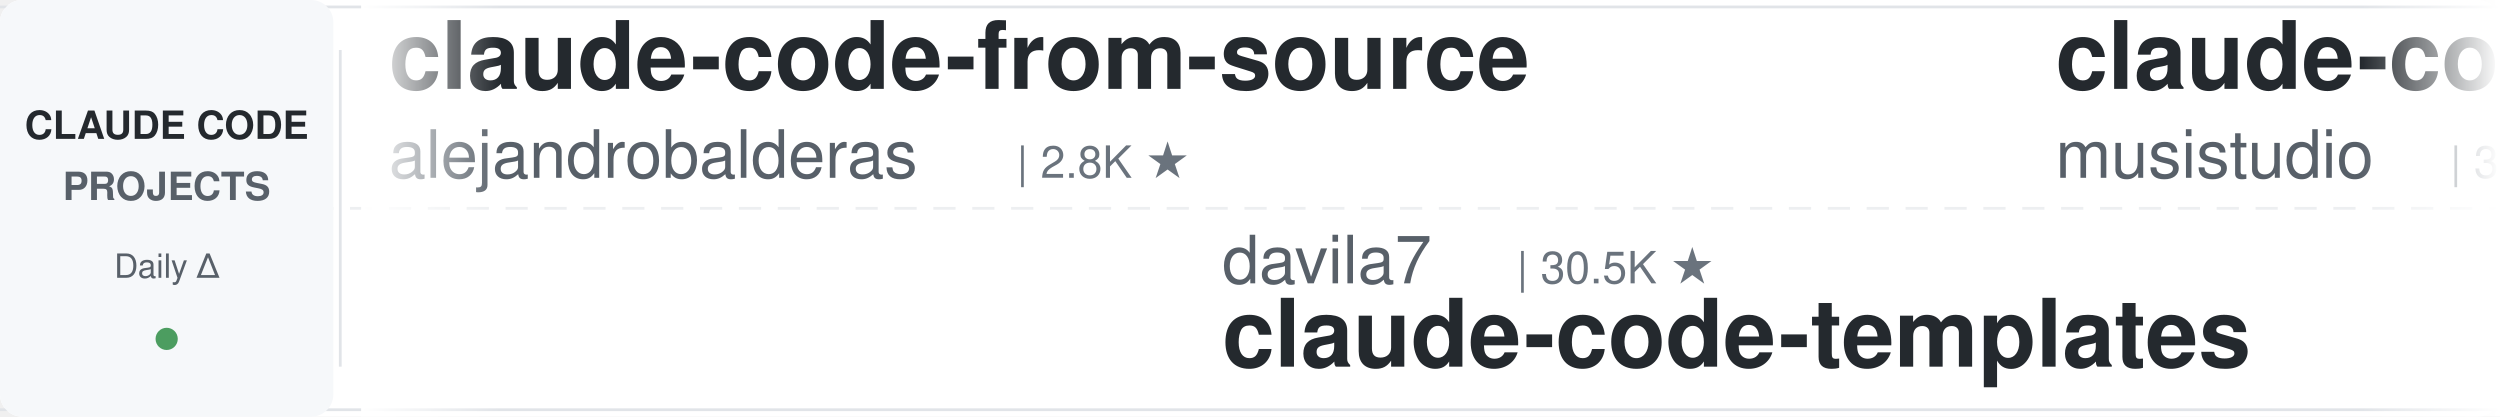
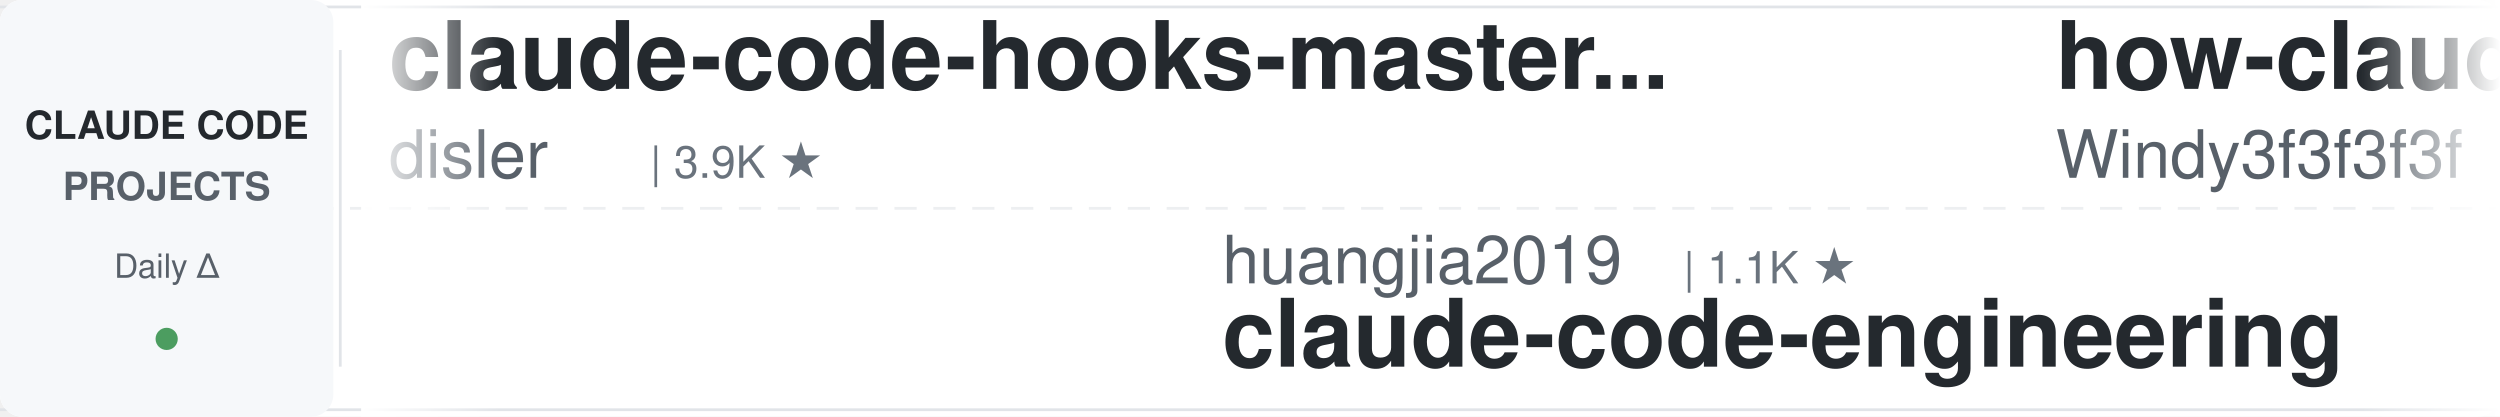
<svg xmlns="http://www.w3.org/2000/svg" width="900" height="150">
  <defs>
    <linearGradient id="leftFade" x1="0%" y1="0%" x2="100%" y2="0%">
      <stop offset="0%" style="stop-color:#ffffff;stop-opacity:1" />
      <stop offset="100%" style="stop-color:#ffffff;stop-opacity:0" />
    </linearGradient>
    <linearGradient id="rightFade" x1="0%" y1="0%" x2="100%" y2="0%">
      <stop offset="0%" style="stop-color:#ffffff;stop-opacity:0" />
      <stop offset="100%" style="stop-color:#ffffff;stop-opacity:1" />
    </linearGradient>
  </defs>
  <rect width="900" height="150" fill="#ffffff" rx="8" />
  <rect x="0" y="2" width="900" height="1" fill="#e1e4e8" />
  <rect x="0" y="147" width="900" height="1" fill="#e1e4e8" />
  <line x1="0" y1="75" x2="900" y2="75" stroke="#e1e4e8" stroke-width="1" stroke-dasharray="8 6" opacity="0.6" />
  <rect x="0" y="0" width="120" height="150" fill="#f6f8fa" rx="8" />
  <text x="60" y="50" font-family="-apple-system, BlinkMacSystemFont, 'Segoe UI', Helvetica, Arial, sans-serif" font-size="14" font-weight="600" fill="#24292e" text-anchor="middle">CLAUDE CODE</text>
  <text x="60" y="72" font-family="-apple-system, BlinkMacSystemFont, 'Segoe UI', Helvetica, Arial, sans-serif" font-size="14" font-weight="600" fill="#586069" text-anchor="middle">PROJECTS</text>
  <text x="60" y="100" font-family="-apple-system, BlinkMacSystemFont, 'Segoe UI', Helvetica, Arial, sans-serif" font-size="12" font-weight="500" fill="#586069" text-anchor="middle">Daily Δ</text>
  <circle cx="60" cy="122" r="4" fill="#22863a" opacity="0.8" />
  <rect x="122" y="18" width="1" height="114" fill="#e1e4e8" />
  <clipPath id="tickerClip">
    <rect x="130" y="0" width="770" height="150" />
  </clipPath>
  <g clip-path="url(#tickerClip)">
    <g id="tickerItems">
      <animateTransform attributeName="transform" attributeType="XML" type="translate" from="0 0" to="-3000 0" dur="54s" repeatCount="indefinite" />
      <g transform="translate(0, 0)">
-         <text x="140" y="32" font-family="-apple-system, BlinkMacSystemFont, 'Segoe UI', Helvetica, Arial, sans-serif" font-size="34" font-weight="600" fill="#24292e">claude-code-from-source</text>
-         <text x="140" y="64" font-family="-apple-system, BlinkMacSystemFont, 'Segoe UI', Helvetica, Arial, sans-serif" font-size="24" font-weight="400" fill="#586069">alejandrobalderas</text>
-         <text x="366" y="64" font-family="-apple-system, BlinkMacSystemFont, 'Segoe UI', Helvetica, Arial, sans-serif" font-size="16" font-weight="500" fill="#6a737d">| 2.8K ★</text>
+         <text x="140" y="32" font-family="-apple-system, BlinkMacSystemFont, 'Segoe UI', Helvetica, Arial, sans-serif" font-size="34" font-weight="600" fill="#24292e">claude-code-hooks-master...</text>
+         <text x="140" y="64" font-family="-apple-system, BlinkMacSystemFont, 'Segoe UI', Helvetica, Arial, sans-serif" font-size="24" font-weight="400" fill="#586069">disler</text>
+         <text x="234" y="64" font-family="-apple-system, BlinkMacSystemFont, 'Segoe UI', Helvetica, Arial, sans-serif" font-size="16" font-weight="500" fill="#6a737d">| 3.9K ★</text>
      </g>
      <g transform="translate(300, 0)">
-         <text x="140" y="102" font-family="-apple-system, BlinkMacSystemFont, 'Segoe UI', Helvetica, Arial, sans-serif" font-size="24" font-weight="400" fill="#586069">davila7</text>
-         <text x="246" y="102" font-family="-apple-system, BlinkMacSystemFont, 'Segoe UI', Helvetica, Arial, sans-serif" font-size="16" font-weight="500" fill="#6a737d">| 30.5K ★</text>
-         <text x="140" y="132" font-family="-apple-system, BlinkMacSystemFont, 'Segoe UI', Helvetica, Arial, sans-serif" font-size="34" font-weight="600" fill="#24292e">claude-code-templates</text>
+         <text x="140" y="102" font-family="-apple-system, BlinkMacSystemFont, 'Segoe UI', Helvetica, Arial, sans-serif" font-size="24" font-weight="400" fill="#586069">huangjia2019</text>
+         <text x="306" y="102" font-family="-apple-system, BlinkMacSystemFont, 'Segoe UI', Helvetica, Arial, sans-serif" font-size="16" font-weight="500" fill="#6a737d">| 1.1K ★</text>
+         <text x="140" y="132" font-family="-apple-system, BlinkMacSystemFont, 'Segoe UI', Helvetica, Arial, sans-serif" font-size="34" font-weight="600" fill="#24292e">claude-code-engineering</text>
      </g>
      <g transform="translate(600, 0)">
-         <text x="140" y="32" font-family="-apple-system, BlinkMacSystemFont, 'Segoe UI', Helvetica, Arial, sans-serif" font-size="34" font-weight="600" fill="#24292e">claude-code-router</text>
-         <text x="140" y="64" font-family="-apple-system, BlinkMacSystemFont, 'Segoe UI', Helvetica, Arial, sans-serif" font-size="24" font-weight="400" fill="#586069">musistudio</text>
-         <text x="282" y="64" font-family="-apple-system, BlinkMacSystemFont, 'Segoe UI', Helvetica, Arial, sans-serif" font-size="16" font-weight="500" fill="#6a737d">| 37.0K ★</text>
+         <text x="140" y="32" font-family="-apple-system, BlinkMacSystemFont, 'Segoe UI', Helvetica, Arial, sans-serif" font-size="34" font-weight="600" fill="#24292e">how-claude-code-works</text>
+         <text x="140" y="64" font-family="-apple-system, BlinkMacSystemFont, 'Segoe UI', Helvetica, Arial, sans-serif" font-size="24" font-weight="400" fill="#586069">Windy3f3f3f3f</text>
+         <text x="318" y="64" font-family="-apple-system, BlinkMacSystemFont, 'Segoe UI', Helvetica, Arial, sans-serif" font-size="16" font-weight="500" fill="#6a737d">| 3.6K ★</text>
      </g>
      <g transform="translate(900, 0)">
-         <text x="140" y="102" font-family="-apple-system, BlinkMacSystemFont, 'Segoe UI', Helvetica, Arial, sans-serif" font-size="24" font-weight="400" fill="#586069">Njengah</text>
-         <text x="246" y="102" font-family="-apple-system, BlinkMacSystemFont, 'Segoe UI', Helvetica, Arial, sans-serif" font-size="16" font-weight="500" fill="#6a737d">| 1.9K ★</text>
-         <text x="140" y="132" font-family="-apple-system, BlinkMacSystemFont, 'Segoe UI', Helvetica, Arial, sans-serif" font-size="34" font-weight="600" fill="#24292e">claude-code-cheat-sheet</text>
+         <text x="140" y="102" font-family="-apple-system, BlinkMacSystemFont, 'Segoe UI', Helvetica, Arial, sans-serif" font-size="24" font-weight="400" fill="#586069">disler</text>
+         <text x="234" y="102" font-family="-apple-system, BlinkMacSystemFont, 'Segoe UI', Helvetica, Arial, sans-serif" font-size="16" font-weight="500" fill="#6a737d">| 1.7K ★</text>
+         <text x="140" y="132" font-family="-apple-system, BlinkMacSystemFont, 'Segoe UI', Helvetica, Arial, sans-serif" font-size="34" font-weight="600" fill="#24292e">pi-vs-claude-code</text>
      </g>
      <g transform="translate(1200, 0)">
-         <text x="140" y="32" font-family="-apple-system, BlinkMacSystemFont, 'Segoe UI', Helvetica, Arial, sans-serif" font-size="34" font-weight="600" fill="#24292e">my-claude-code-setup</text>
-         <text x="140" y="64" font-family="-apple-system, BlinkMacSystemFont, 'Segoe UI', Helvetica, Arial, sans-serif" font-size="24" font-weight="400" fill="#586069">centminmod</text>
-         <text x="282" y="64" font-family="-apple-system, BlinkMacSystemFont, 'Segoe UI', Helvetica, Arial, sans-serif" font-size="16" font-weight="500" fill="#6a737d">| 2.6K ★</text>
+         <text x="140" y="32" font-family="-apple-system, BlinkMacSystemFont, 'Segoe UI', Helvetica, Arial, sans-serif" font-size="34" font-weight="600" fill="#24292e">claude-code-proxy</text>
+         <text x="140" y="64" font-family="-apple-system, BlinkMacSystemFont, 'Segoe UI', Helvetica, Arial, sans-serif" font-size="24" font-weight="400" fill="#586069">1rgs</text>
+         <text x="210" y="64" font-family="-apple-system, BlinkMacSystemFont, 'Segoe UI', Helvetica, Arial, sans-serif" font-size="16" font-weight="500" fill="#6a737d">| 3.7K ★</text>
      </g>
      <g transform="translate(1500, 0)">
-         <text x="140" y="102" font-family="-apple-system, BlinkMacSystemFont, 'Segoe UI', Helvetica, Arial, sans-serif" font-size="24" font-weight="400" fill="#586069">Yeachan-Heo</text>
-         <text x="294" y="102" font-family="-apple-system, BlinkMacSystemFont, 'Segoe UI', Helvetica, Arial, sans-serif" font-size="16" font-weight="500" fill="#6a737d">| 38.9K ★</text>
-         <text x="140" y="132" font-family="-apple-system, BlinkMacSystemFont, 'Segoe UI', Helvetica, Arial, sans-serif" font-size="34" font-weight="600" fill="#24292e">oh-my-claudecode</text>
+         <text x="140" y="102" font-family="-apple-system, BlinkMacSystemFont, 'Segoe UI', Helvetica, Arial, sans-serif" font-size="24" font-weight="400" fill="#586069">andrew-kramer-inno</text>
+         <text x="378" y="102" font-family="-apple-system, BlinkMacSystemFont, 'Segoe UI', Helvetica, Arial, sans-serif" font-size="16" font-weight="500" fill="#6a737d">| 596 ★</text>
+         <text x="140" y="132" font-family="-apple-system, BlinkMacSystemFont, 'Segoe UI', Helvetica, Arial, sans-serif" font-size="34" font-weight="600" fill="#24292e">claude-code-source-build</text>
      </g>
      <g transform="translate(1800, 0)">
-         <text x="140" y="32" font-family="-apple-system, BlinkMacSystemFont, 'Segoe UI', Helvetica, Arial, sans-serif" font-size="34" font-weight="600" fill="#24292e">learn-claude-code</text>
-         <text x="140" y="64" font-family="-apple-system, BlinkMacSystemFont, 'Segoe UI', Helvetica, Arial, sans-serif" font-size="24" font-weight="400" fill="#586069">shareAI-lab</text>
-         <text x="294" y="64" font-family="-apple-system, BlinkMacSystemFont, 'Segoe UI', Helvetica, Arial, sans-serif" font-size="16" font-weight="500" fill="#6a737d">| 75.9K ★</text>
+         <text x="140" y="32" font-family="-apple-system, BlinkMacSystemFont, 'Segoe UI', Helvetica, Arial, sans-serif" font-size="34" font-weight="600" fill="#24292e">Claude-Code-Usage-Monito...</text>
+         <text x="140" y="64" font-family="-apple-system, BlinkMacSystemFont, 'Segoe UI', Helvetica, Arial, sans-serif" font-size="24" font-weight="400" fill="#586069">Maciek-roboblog</text>
+         <text x="342" y="64" font-family="-apple-system, BlinkMacSystemFont, 'Segoe UI', Helvetica, Arial, sans-serif" font-size="16" font-weight="500" fill="#6a737d">| 8.7K ★</text>
      </g>
      <g transform="translate(2100, 0)">
-         <text x="140" y="102" font-family="-apple-system, BlinkMacSystemFont, 'Segoe UI', Helvetica, Arial, sans-serif" font-size="24" font-weight="400" fill="#586069">AICoderTudou</text>
-         <text x="306" y="102" font-family="-apple-system, BlinkMacSystemFont, 'Segoe UI', Helvetica, Arial, sans-serif" font-size="16" font-weight="500" fill="#6a737d">| 495 ★</text>
-         <text x="140" y="132" font-family="-apple-system, BlinkMacSystemFont, 'Segoe UI', Helvetica, Arial, sans-serif" font-size="34" font-weight="600" fill="#24292e">claude-code-tudou</text>
+         <text x="140" y="102" font-family="-apple-system, BlinkMacSystemFont, 'Segoe UI', Helvetica, Arial, sans-serif" font-size="24" font-weight="400" fill="#586069">ccplugins</text>
+         <text x="270" y="102" font-family="-apple-system, BlinkMacSystemFont, 'Segoe UI', Helvetica, Arial, sans-serif" font-size="16" font-weight="500" fill="#6a737d">| 930 ★</text>
+         <text x="140" y="132" font-family="-apple-system, BlinkMacSystemFont, 'Segoe UI', Helvetica, Arial, sans-serif" font-size="34" font-weight="600" fill="#24292e">awesome-claude-code-plug...</text>
      </g>
      <g transform="translate(2400, 0)">
-         <text x="140" y="32" font-family="-apple-system, BlinkMacSystemFont, 'Segoe UI', Helvetica, Arial, sans-serif" font-size="34" font-weight="600" fill="#24292e">awesome-claude-code-tool...</text>
-         <text x="140" y="64" font-family="-apple-system, BlinkMacSystemFont, 'Segoe UI', Helvetica, Arial, sans-serif" font-size="24" font-weight="400" fill="#586069">rohitg00</text>
-         <text x="258" y="64" font-family="-apple-system, BlinkMacSystemFont, 'Segoe UI', Helvetica, Arial, sans-serif" font-size="16" font-weight="500" fill="#6a737d">| 2.6K ★</text>
+         <text x="140" y="32" font-family="-apple-system, BlinkMacSystemFont, 'Segoe UI', Helvetica, Arial, sans-serif" font-size="34" font-weight="600" fill="#24292e">claude-code-rust</text>
+         <text x="140" y="64" font-family="-apple-system, BlinkMacSystemFont, 'Segoe UI', Helvetica, Arial, sans-serif" font-size="24" font-weight="400" fill="#586069">lorryjovens-hub</text>
+         <text x="342" y="64" font-family="-apple-system, BlinkMacSystemFont, 'Segoe UI', Helvetica, Arial, sans-serif" font-size="16" font-weight="500" fill="#6a737d">| 1.7K ★</text>
      </g>
      <g transform="translate(2700, 0)">
-         <text x="140" y="102" font-family="-apple-system, BlinkMacSystemFont, 'Segoe UI', Helvetica, Arial, sans-serif" font-size="24" font-weight="400" fill="#586069">SeemSeam</text>
-         <text x="258" y="102" font-family="-apple-system, BlinkMacSystemFont, 'Segoe UI', Helvetica, Arial, sans-serif" font-size="16" font-weight="500" fill="#6a737d">| 3.5K ★</text>
-         <text x="140" y="132" font-family="-apple-system, BlinkMacSystemFont, 'Segoe UI', Helvetica, Arial, sans-serif" font-size="34" font-weight="600" fill="#24292e">claude_codex_bridge</text>
+         <text x="140" y="102" font-family="-apple-system, BlinkMacSystemFont, 'Segoe UI', Helvetica, Arial, sans-serif" font-size="24" font-weight="400" fill="#586069">ykdojo</text>
+         <text x="234" y="102" font-family="-apple-system, BlinkMacSystemFont, 'Segoe UI', Helvetica, Arial, sans-serif" font-size="16" font-weight="500" fill="#6a737d">| 10.0K ★</text>
+         <text x="140" y="132" font-family="-apple-system, BlinkMacSystemFont, 'Segoe UI', Helvetica, Arial, sans-serif" font-size="34" font-weight="600" fill="#24292e">claude-code-tips</text>
      </g>
      <g transform="translate(3000, 0)">
-         <text x="140" y="32" font-family="-apple-system, BlinkMacSystemFont, 'Segoe UI', Helvetica, Arial, sans-serif" font-size="34" font-weight="600" fill="#24292e">claude-code-from-source</text>
-         <text x="140" y="64" font-family="-apple-system, BlinkMacSystemFont, 'Segoe UI', Helvetica, Arial, sans-serif" font-size="24" font-weight="400" fill="#586069">alejandrobalderas</text>
-         <text x="366" y="64" font-family="-apple-system, BlinkMacSystemFont, 'Segoe UI', Helvetica, Arial, sans-serif" font-size="16" font-weight="500" fill="#6a737d">| 2.8K ★</text>
+         <text x="140" y="32" font-family="-apple-system, BlinkMacSystemFont, 'Segoe UI', Helvetica, Arial, sans-serif" font-size="34" font-weight="600" fill="#24292e">claude-code-hooks-master...</text>
+         <text x="140" y="64" font-family="-apple-system, BlinkMacSystemFont, 'Segoe UI', Helvetica, Arial, sans-serif" font-size="24" font-weight="400" fill="#586069">disler</text>
+         <text x="234" y="64" font-family="-apple-system, BlinkMacSystemFont, 'Segoe UI', Helvetica, Arial, sans-serif" font-size="16" font-weight="500" fill="#6a737d">| 3.9K ★</text>
      </g>
      <g transform="translate(3300, 0)">
-         <text x="140" y="102" font-family="-apple-system, BlinkMacSystemFont, 'Segoe UI', Helvetica, Arial, sans-serif" font-size="24" font-weight="400" fill="#586069">davila7</text>
-         <text x="246" y="102" font-family="-apple-system, BlinkMacSystemFont, 'Segoe UI', Helvetica, Arial, sans-serif" font-size="16" font-weight="500" fill="#6a737d">| 30.5K ★</text>
-         <text x="140" y="132" font-family="-apple-system, BlinkMacSystemFont, 'Segoe UI', Helvetica, Arial, sans-serif" font-size="34" font-weight="600" fill="#24292e">claude-code-templates</text>
+         <text x="140" y="102" font-family="-apple-system, BlinkMacSystemFont, 'Segoe UI', Helvetica, Arial, sans-serif" font-size="24" font-weight="400" fill="#586069">huangjia2019</text>
+         <text x="306" y="102" font-family="-apple-system, BlinkMacSystemFont, 'Segoe UI', Helvetica, Arial, sans-serif" font-size="16" font-weight="500" fill="#6a737d">| 1.1K ★</text>
+         <text x="140" y="132" font-family="-apple-system, BlinkMacSystemFont, 'Segoe UI', Helvetica, Arial, sans-serif" font-size="34" font-weight="600" fill="#24292e">claude-code-engineering</text>
      </g>
      <g transform="translate(3600, 0)">
-         <text x="140" y="32" font-family="-apple-system, BlinkMacSystemFont, 'Segoe UI', Helvetica, Arial, sans-serif" font-size="34" font-weight="600" fill="#24292e">claude-code-router</text>
-         <text x="140" y="64" font-family="-apple-system, BlinkMacSystemFont, 'Segoe UI', Helvetica, Arial, sans-serif" font-size="24" font-weight="400" fill="#586069">musistudio</text>
-         <text x="282" y="64" font-family="-apple-system, BlinkMacSystemFont, 'Segoe UI', Helvetica, Arial, sans-serif" font-size="16" font-weight="500" fill="#6a737d">| 37.0K ★</text>
+         <text x="140" y="32" font-family="-apple-system, BlinkMacSystemFont, 'Segoe UI', Helvetica, Arial, sans-serif" font-size="34" font-weight="600" fill="#24292e">how-claude-code-works</text>
+         <text x="140" y="64" font-family="-apple-system, BlinkMacSystemFont, 'Segoe UI', Helvetica, Arial, sans-serif" font-size="24" font-weight="400" fill="#586069">Windy3f3f3f3f</text>
+         <text x="318" y="64" font-family="-apple-system, BlinkMacSystemFont, 'Segoe UI', Helvetica, Arial, sans-serif" font-size="16" font-weight="500" fill="#6a737d">| 3.6K ★</text>
      </g>
      <g transform="translate(3900, 0)">
-         <text x="140" y="102" font-family="-apple-system, BlinkMacSystemFont, 'Segoe UI', Helvetica, Arial, sans-serif" font-size="24" font-weight="400" fill="#586069">Njengah</text>
-         <text x="246" y="102" font-family="-apple-system, BlinkMacSystemFont, 'Segoe UI', Helvetica, Arial, sans-serif" font-size="16" font-weight="500" fill="#6a737d">| 1.9K ★</text>
-         <text x="140" y="132" font-family="-apple-system, BlinkMacSystemFont, 'Segoe UI', Helvetica, Arial, sans-serif" font-size="34" font-weight="600" fill="#24292e">claude-code-cheat-sheet</text>
+         <text x="140" y="102" font-family="-apple-system, BlinkMacSystemFont, 'Segoe UI', Helvetica, Arial, sans-serif" font-size="24" font-weight="400" fill="#586069">disler</text>
+         <text x="234" y="102" font-family="-apple-system, BlinkMacSystemFont, 'Segoe UI', Helvetica, Arial, sans-serif" font-size="16" font-weight="500" fill="#6a737d">| 1.7K ★</text>
+         <text x="140" y="132" font-family="-apple-system, BlinkMacSystemFont, 'Segoe UI', Helvetica, Arial, sans-serif" font-size="34" font-weight="600" fill="#24292e">pi-vs-claude-code</text>
      </g>
    </g>
  </g>
  <rect x="130" y="0" width="50" height="150" fill="url(#leftFade)" />
  <rect x="850" y="0" width="50" height="150" fill="url(#rightFade)" />
</svg>
